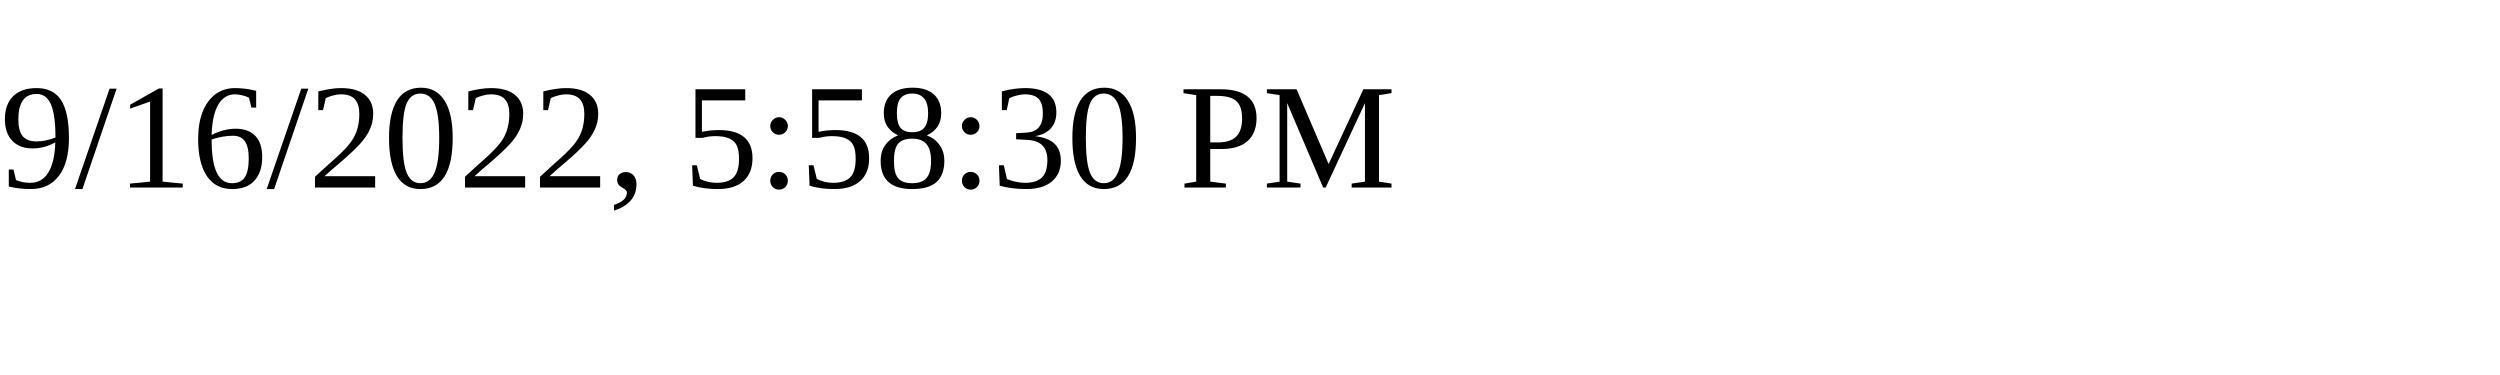
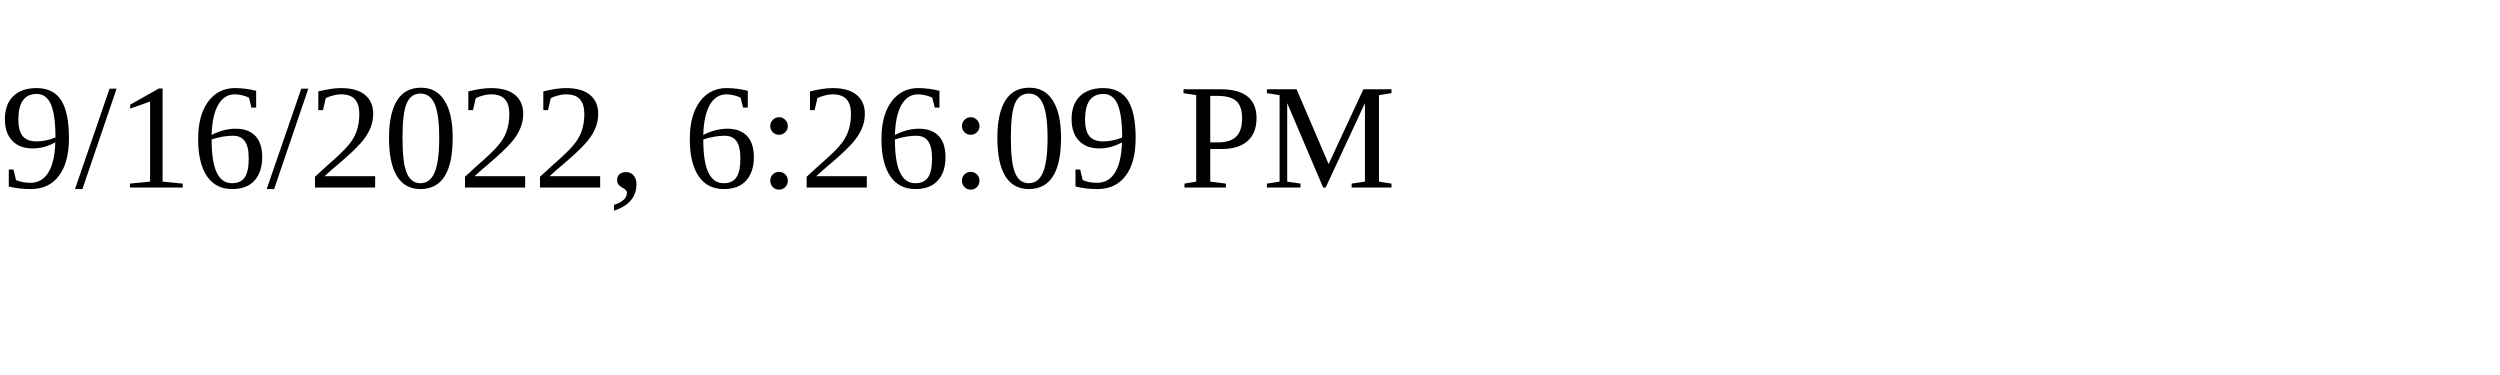
<svg xmlns="http://www.w3.org/2000/svg" height="30" width="200">
-   <text x="0" y="15">9/16/2022, 5:58:30 PM</text>
+   <text x="0" y="15">9/16/2022, 6:26:09 PM</text>
</svg>
